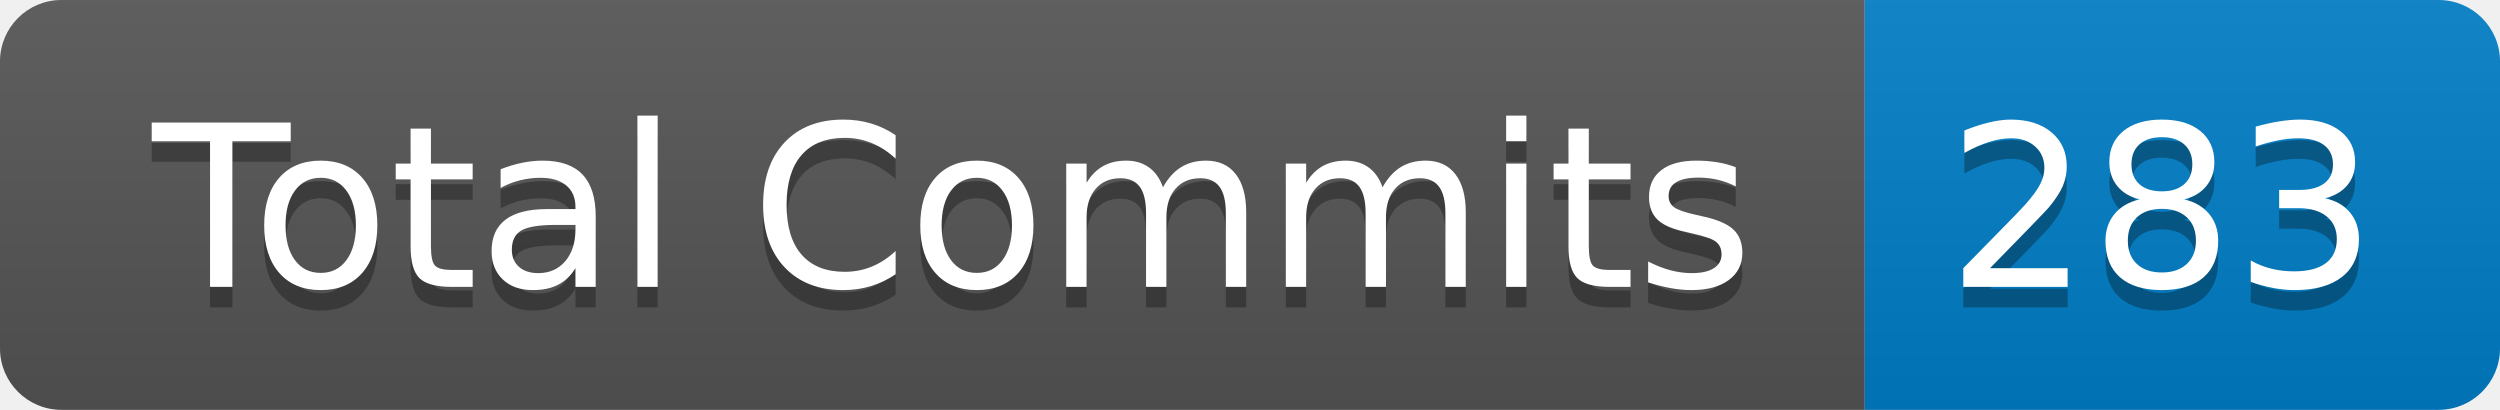
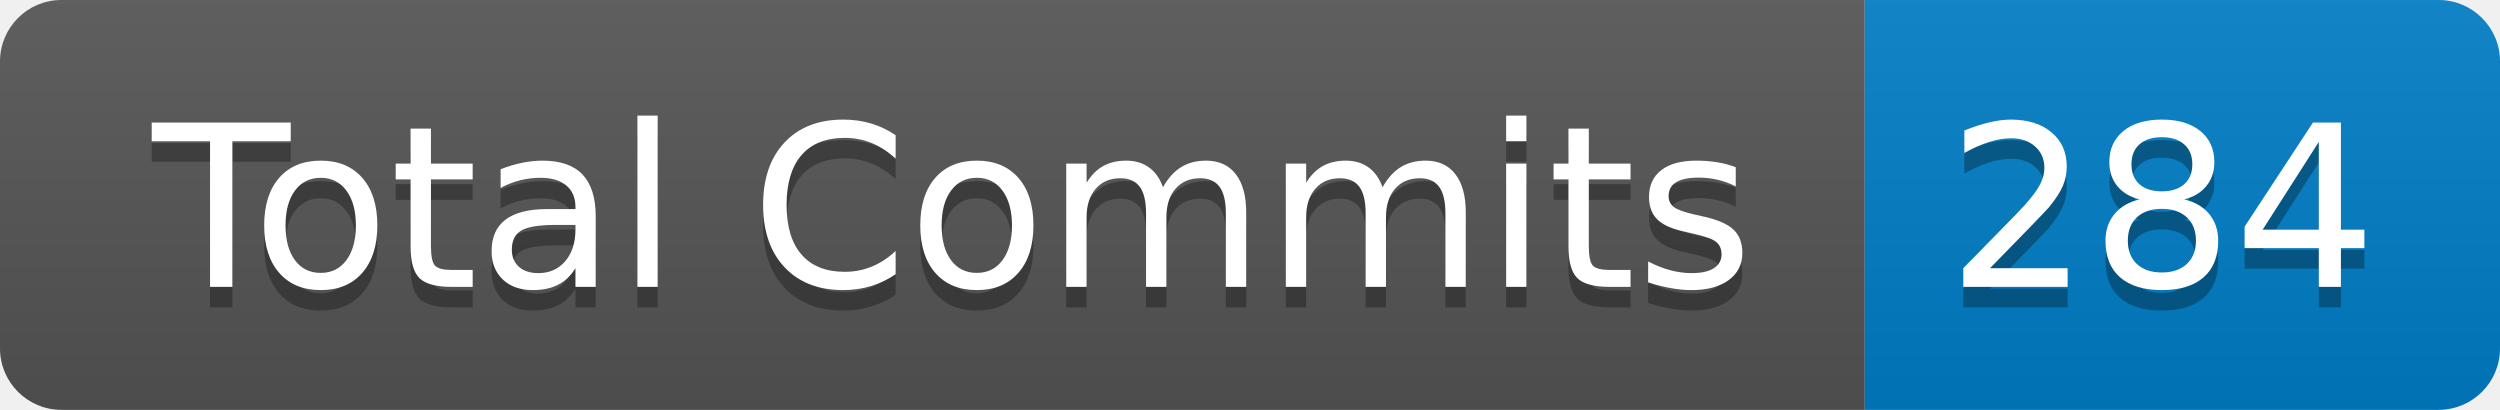
- <svg xmlns="http://www.w3.org/2000/svg" width="122" height="20" role="img" aria-label="Total Commits: 283">
+ <svg xmlns="http://www.w3.org/2000/svg" width="122" height="20" role="img" aria-label="Total Commits: 284">
  <linearGradient id="s" x2="0" y2="100%">
    <stop offset="0" stop-color="#bbb" stop-opacity=".1" />
    <stop offset="1" stop-opacity=".1" />
  </linearGradient>
  <clipPath id="r">
    <rect width="122" height="20" rx="3" fill="#fff" />
  </clipPath>
  <g clip-path="url(#r)">
    <rect width="91" height="20" fill="#555" />
    <rect x="91" width="31" height="20" fill="#007ec6" />
    <rect width="122" height="20" fill="url(#s)" />
  </g>
  <g fill="#fff" text-anchor="middle" font-family="Verdana,Geneva,DejaVu Sans,sans-serif" text-rendering="geometricPrecision" font-size="110">
    <text aria-hidden="true" x="465" y="150" fill="#010101" fill-opacity=".3" transform="scale(.1)" textLength="810">Total Commits</text>
    <text x="465" y="140" transform="scale(.1)" fill="#fff" textLength="810">Total Commits</text>
-     <text aria-hidden="true" x="1055" y="150" fill="#010101" fill-opacity=".3" transform="scale(.1)" textLength="210">283</text>
-     <text x="1055" y="140" transform="scale(.1)" fill="#fff" textLength="210">283</text>
+     <text aria-hidden="true" x="1055" y="150" fill="#010101" fill-opacity=".3" transform="scale(.1)" textLength="210">284</text>
+     <text x="1055" y="140" transform="scale(.1)" fill="#fff" textLength="210">284</text>
  </g>
</svg>
